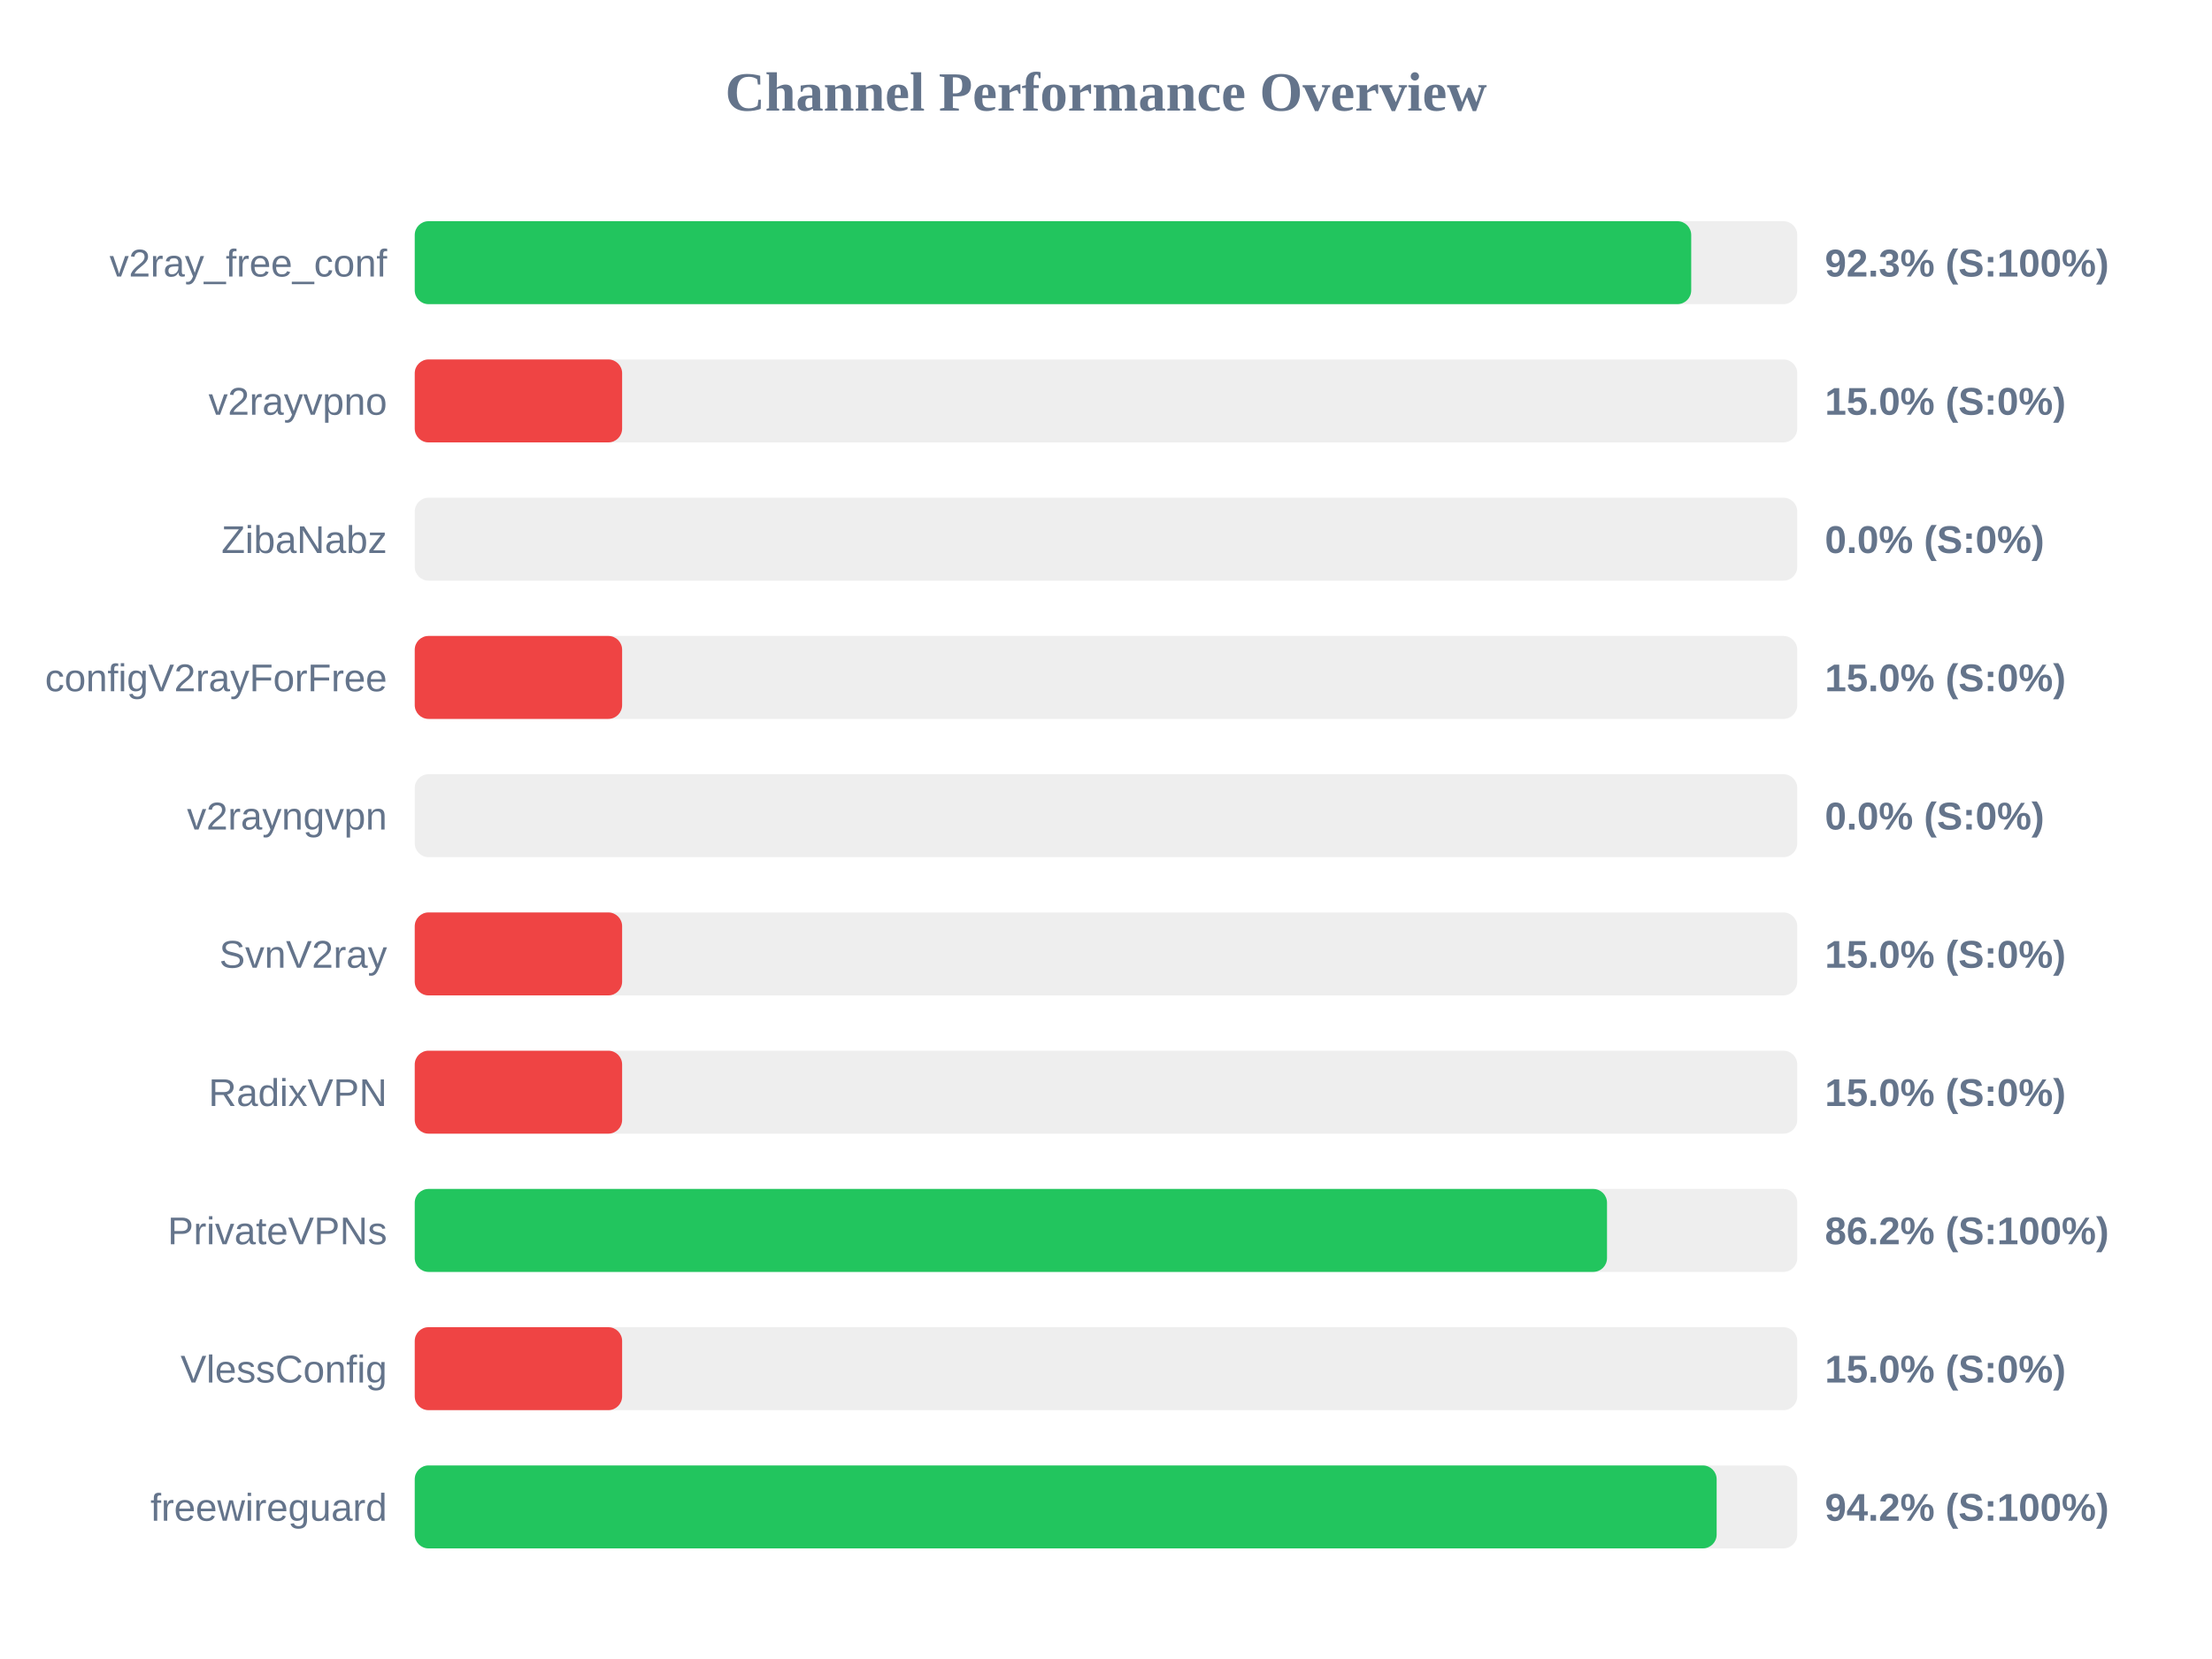
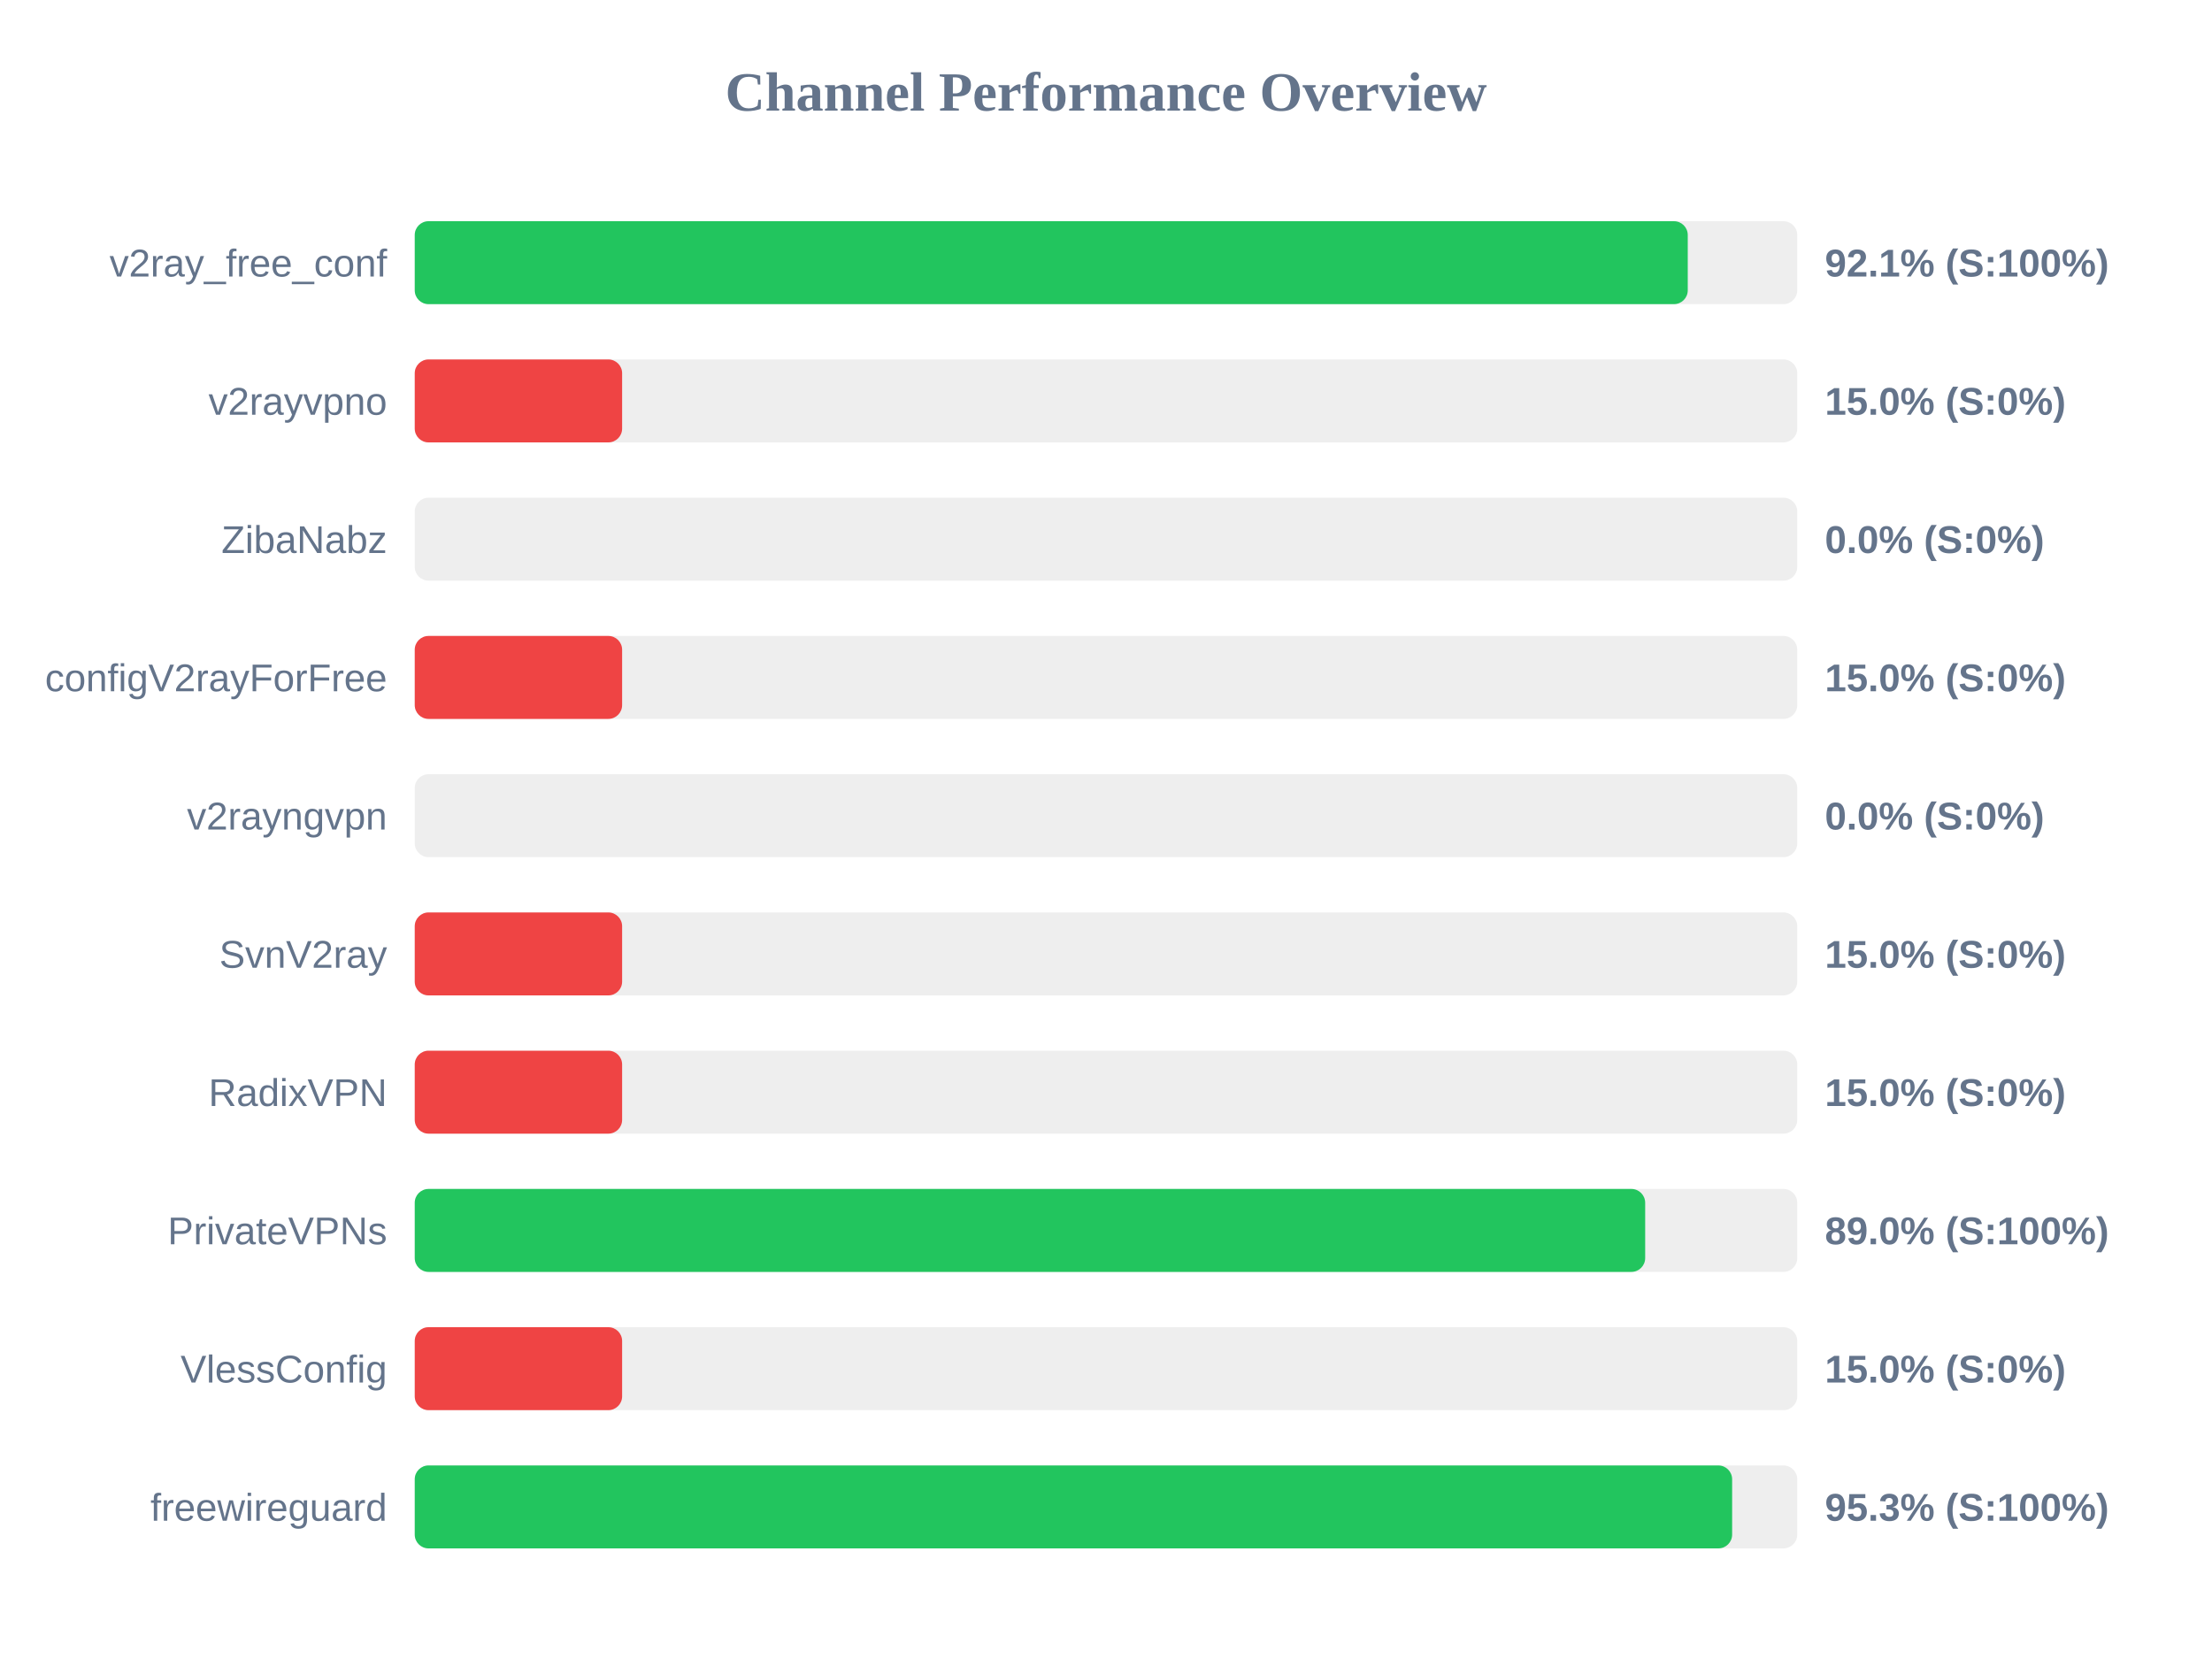
<svg xmlns="http://www.w3.org/2000/svg" width="800" height="600" version="1.1">
  <style>
        .row { font: 14px Arial; fill: #64748b; }
        .score { font: bold 14px Arial; fill: #64748b; }
    </style>
  <text x="400" y="40" text-anchor="middle" font-size="20px" font-weight="bold" fill="#64748b">Channel Performance Overview</text>
  <rect x="150" y="80" width="500" height="30" fill="#eee" rx="5" />
-   <rect x="150" y="80" width="461.65" height="30" fill="#22c55e" rx="5" />
+   <rect x="150" y="80" width="460.4" height="30" fill="#22c55e" rx="5" />
  <text x="140" y="100" text-anchor="end" class="row">v2ray_free_conf</text>
-   <text x="660" y="100" text-anchor="start" class="score">92.3% (S:100%)</text>
+   <text x="660" y="100" text-anchor="start" class="score">92.1% (S:100%)</text>
  <rect x="150" y="130" width="500" height="30" fill="#eee" rx="5" />
  <rect x="150" y="130" width="75.0" height="30" fill="#ef4444" rx="5" />
  <text x="140" y="150" text-anchor="end" class="row">v2rayvpno</text>
  <text x="660" y="150" text-anchor="start" class="score">15.0% (S:0%)</text>
  <rect x="150" y="180" width="500" height="30" fill="#eee" rx="5" />
  <rect x="150" y="180" width="0.0" height="30" fill="#ef4444" rx="5" />
  <text x="140" y="200" text-anchor="end" class="row">ZibaNabz</text>
  <text x="660" y="200" text-anchor="start" class="score">0.0% (S:0%)</text>
  <rect x="150" y="230" width="500" height="30" fill="#eee" rx="5" />
  <rect x="150" y="230" width="75.0" height="30" fill="#ef4444" rx="5" />
  <text x="140" y="250" text-anchor="end" class="row">configV2rayForFree</text>
  <text x="660" y="250" text-anchor="start" class="score">15.0% (S:0%)</text>
  <rect x="150" y="280" width="500" height="30" fill="#eee" rx="5" />
  <rect x="150" y="280" width="0.0" height="30" fill="#ef4444" rx="5" />
  <text x="140" y="300" text-anchor="end" class="row">v2rayngvpn</text>
  <text x="660" y="300" text-anchor="start" class="score">0.0% (S:0%)</text>
  <rect x="150" y="330" width="500" height="30" fill="#eee" rx="5" />
  <rect x="150" y="330" width="75.0" height="30" fill="#ef4444" rx="5" />
  <text x="140" y="350" text-anchor="end" class="row">SvnV2ray</text>
  <text x="660" y="350" text-anchor="start" class="score">15.0% (S:0%)</text>
  <rect x="150" y="380" width="500" height="30" fill="#eee" rx="5" />
  <rect x="150" y="380" width="75.0" height="30" fill="#ef4444" rx="5" />
  <text x="140" y="400" text-anchor="end" class="row">RadixVPN</text>
  <text x="660" y="400" text-anchor="start" class="score">15.0% (S:0%)</text>
  <rect x="150" y="430" width="500" height="30" fill="#eee" rx="5" />
-   <rect x="150" y="430" width="431.2" height="30" fill="#22c55e" rx="5" />
+   <rect x="150" y="430" width="445.0" height="30" fill="#22c55e" rx="5" />
  <text x="140" y="450" text-anchor="end" class="row">PrivateVPNs</text>
-   <text x="660" y="450" text-anchor="start" class="score">86.2% (S:100%)</text>
+   <text x="660" y="450" text-anchor="start" class="score">89.0% (S:100%)</text>
  <rect x="150" y="480" width="500" height="30" fill="#eee" rx="5" />
  <rect x="150" y="480" width="75.0" height="30" fill="#ef4444" rx="5" />
  <text x="140" y="500" text-anchor="end" class="row">VlessConfig</text>
  <text x="660" y="500" text-anchor="start" class="score">15.0% (S:0%)</text>
  <rect x="150" y="530" width="500" height="30" fill="#eee" rx="5" />
-   <rect x="150" y="530" width="470.85" height="30" fill="#22c55e" rx="5" />
+   <rect x="150" y="530" width="476.45" height="30" fill="#22c55e" rx="5" />
  <text x="140" y="550" text-anchor="end" class="row">freewireguard</text>
-   <text x="660" y="550" text-anchor="start" class="score">94.2% (S:100%)</text>
+   <text x="660" y="550" text-anchor="start" class="score">95.3% (S:100%)</text>
</svg>
